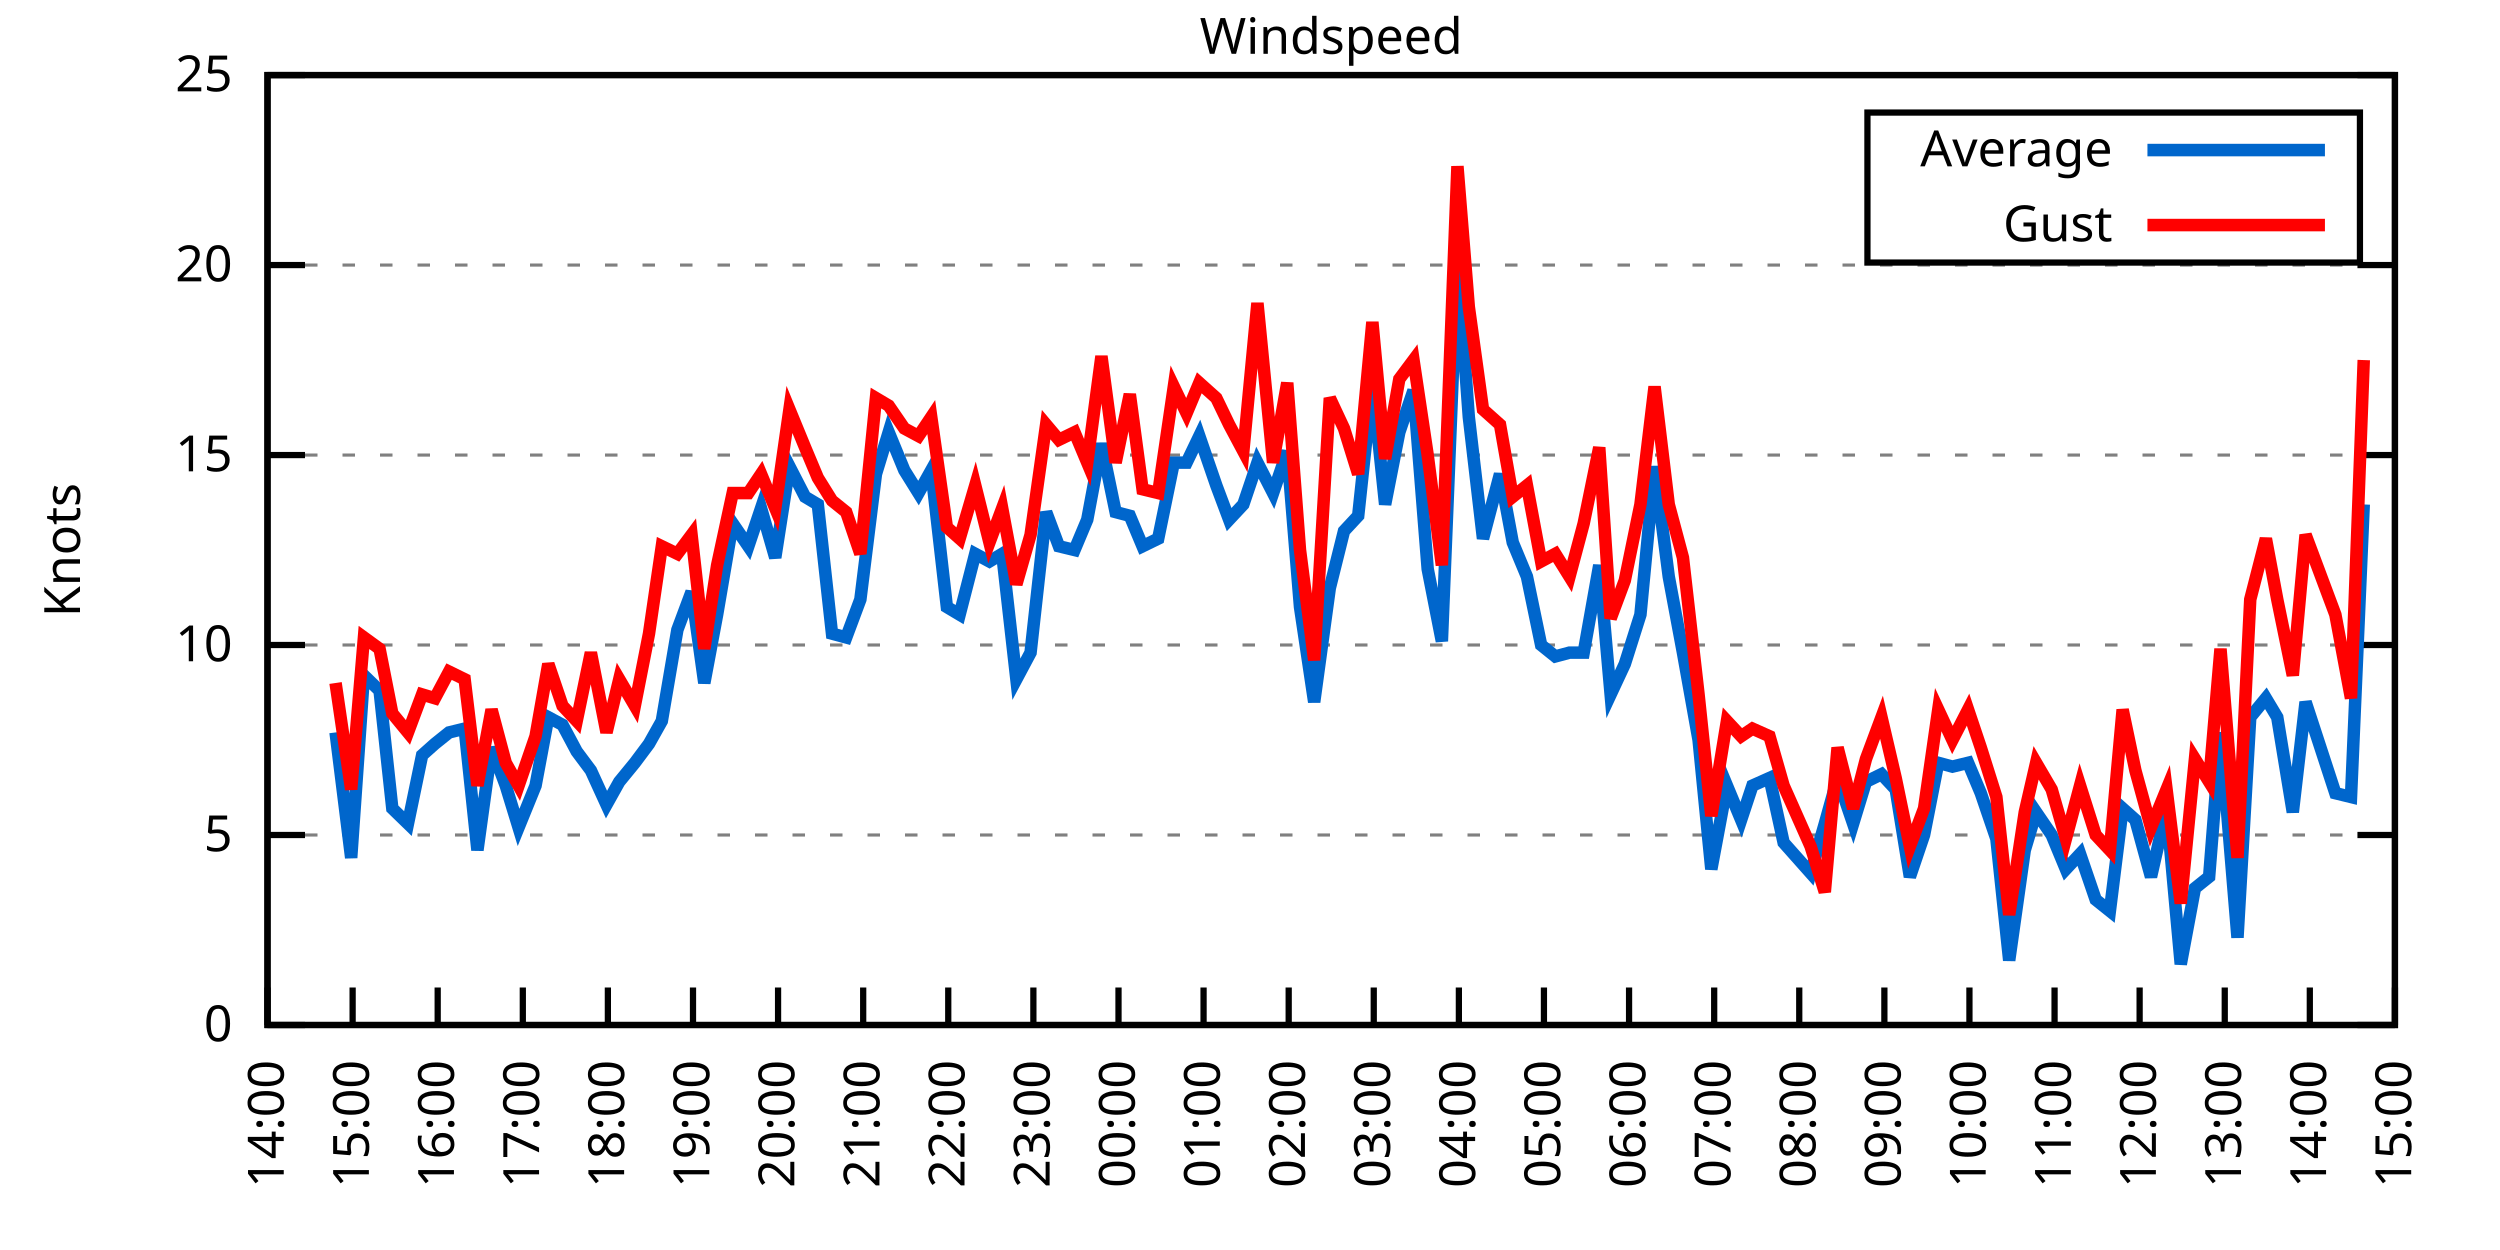
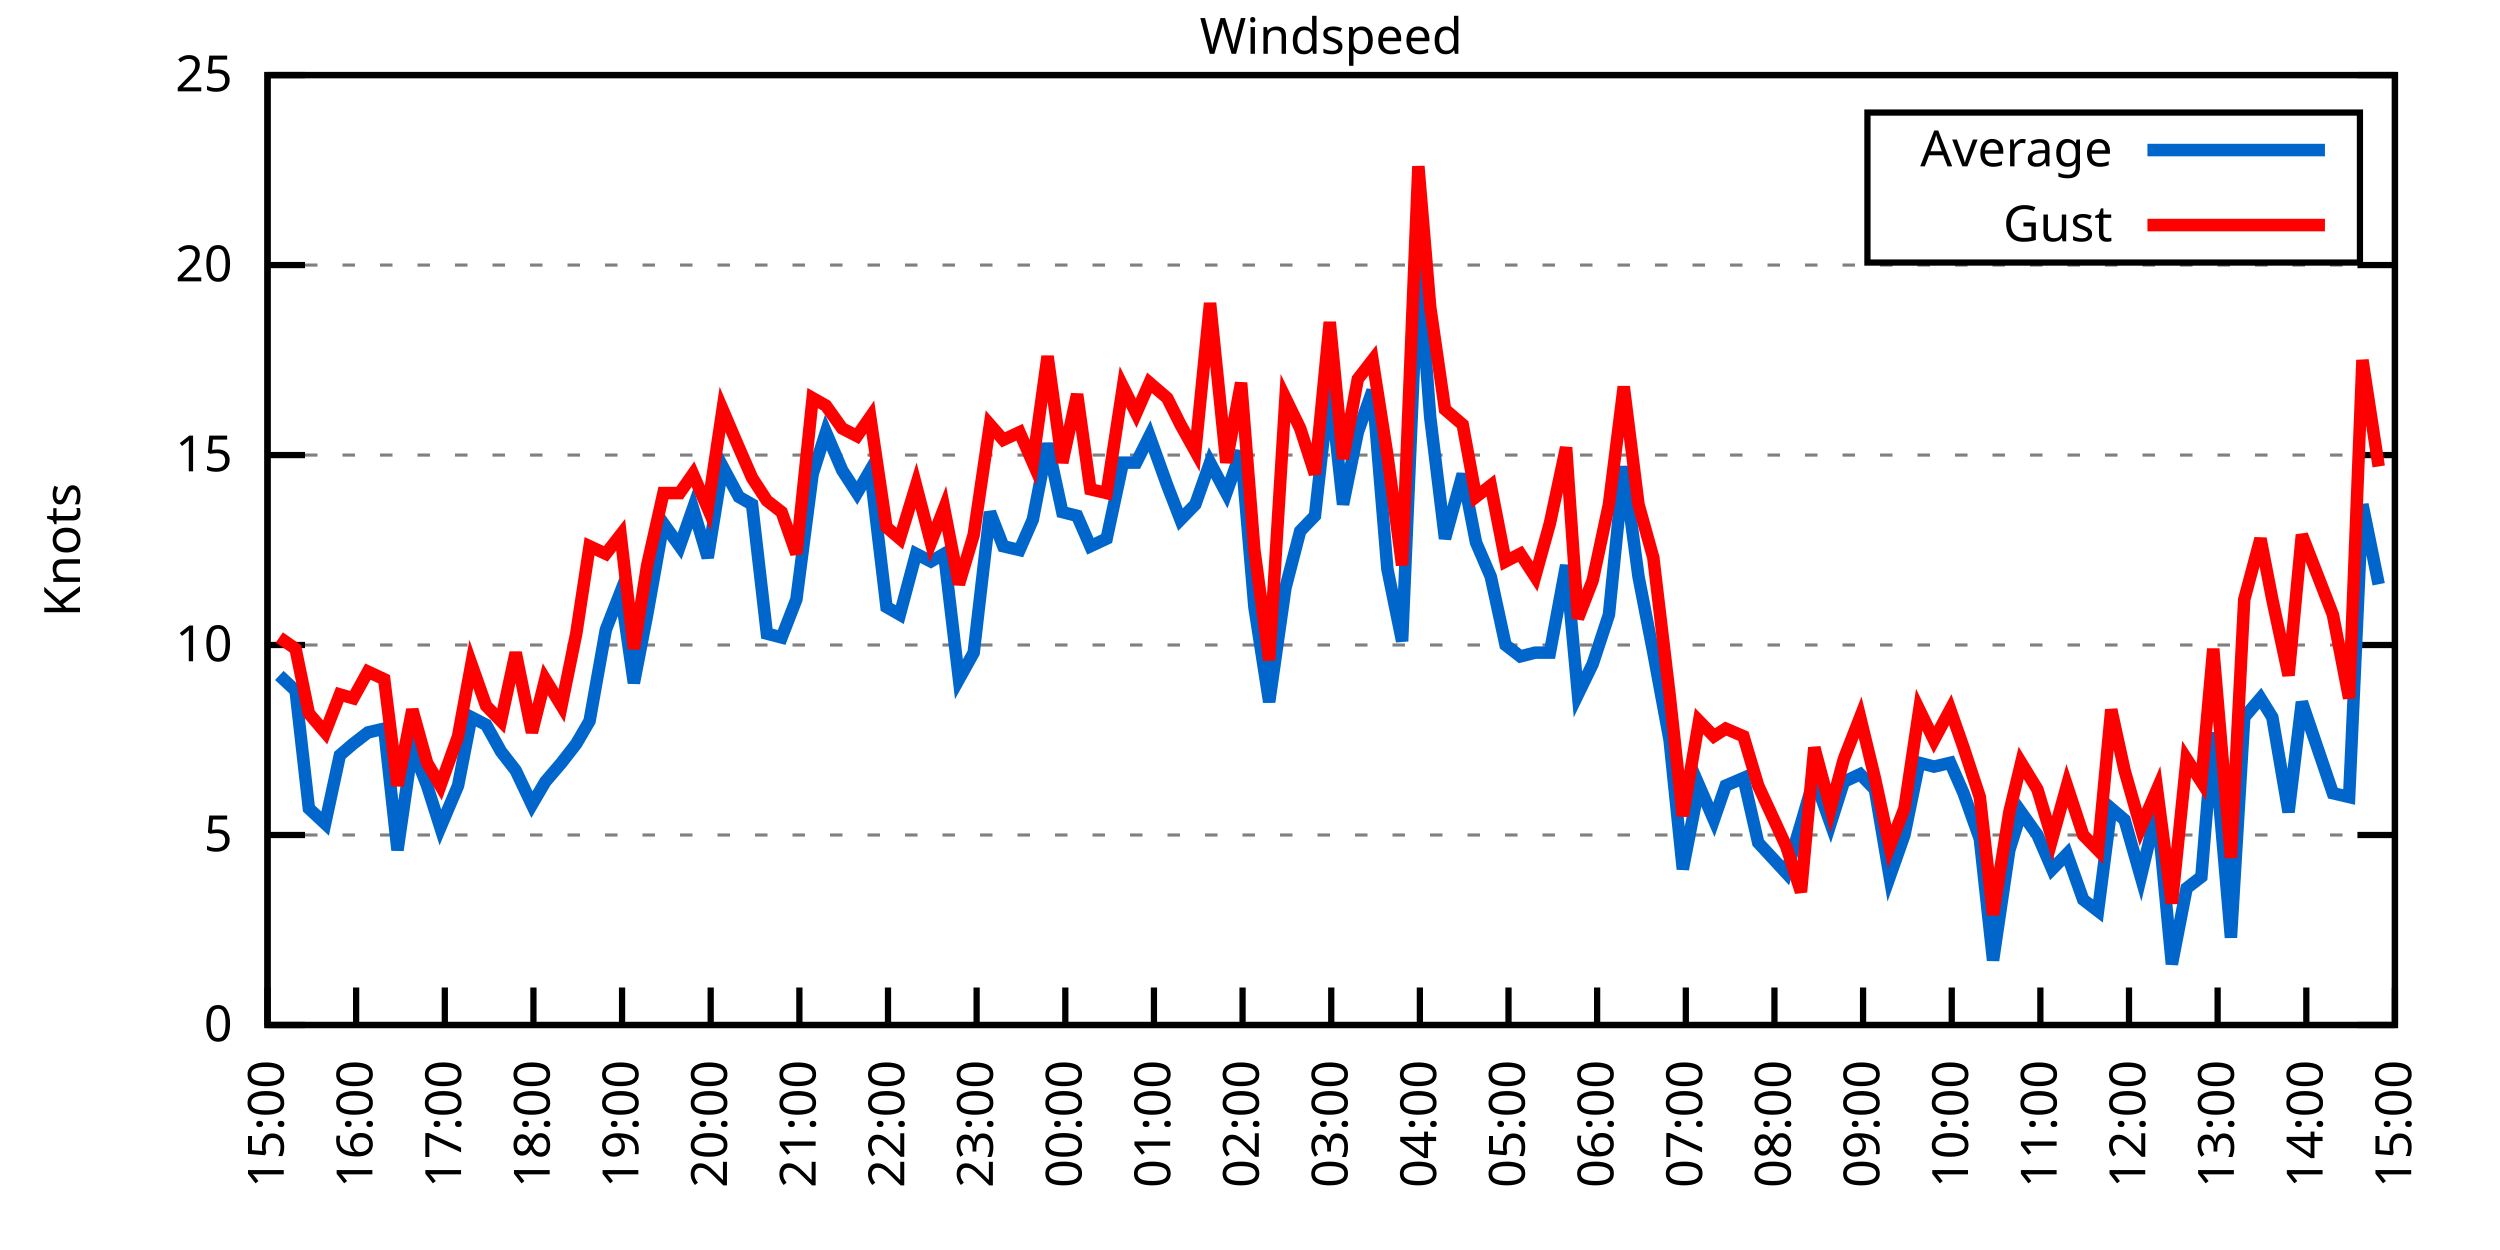
<svg xmlns="http://www.w3.org/2000/svg" xmlns:xlink="http://www.w3.org/1999/xlink" width="400" height="200" viewBox="0 0 400 200">
  <g id="gnuplot_canvas">
    <rect x="0" y="0" width="400" height="200" fill="none" />
    <defs>
      <circle id="gpDot" r="0.5" stroke-width="0.5" stroke="currentColor" />
      <path id="gpPt0" stroke-width="0.333" stroke="currentColor" d="M-1,0 h2 M0,-1 v2" />
      <path id="gpPt1" stroke-width="0.333" stroke="currentColor" d="M-1,-1 L1,1 M1,-1 L-1,1" />
      <path id="gpPt2" stroke-width="0.333" stroke="currentColor" d="M-1,0 L1,0 M0,-1 L0,1 M-1,-1 L1,1 M-1,1 L1,-1" />
      <rect id="gpPt3" stroke-width="0.333" stroke="currentColor" x="-1" y="-1" width="2" height="2" />
      <rect id="gpPt4" stroke-width="0.333" stroke="currentColor" fill="currentColor" x="-1" y="-1" width="2" height="2" />
      <circle id="gpPt5" stroke-width="0.333" stroke="currentColor" cx="0" cy="0" r="1" />
      <use xlink:href="#gpPt5" id="gpPt6" fill="currentColor" stroke="none" />
      <path id="gpPt7" stroke-width="0.333" stroke="currentColor" d="M0,-1.33 L-1.33,0.67 L1.33,0.67 z" />
      <use xlink:href="#gpPt7" id="gpPt8" fill="currentColor" stroke="none" />
      <use xlink:href="#gpPt7" id="gpPt9" stroke="currentColor" transform="rotate(180)" />
      <use xlink:href="#gpPt9" id="gpPt10" fill="currentColor" stroke="none" />
      <use xlink:href="#gpPt3" id="gpPt11" stroke="currentColor" transform="rotate(45)" />
      <use xlink:href="#gpPt11" id="gpPt12" fill="currentColor" stroke="none" />
      <path id="gpPt13" stroke-width="0.333" stroke="currentColor" d="M0,1.330 L1.265,0.411 L0.782,-1.067 L-0.782,-1.076 L-1.265,0.411 z" />
      <use xlink:href="#gpPt13" id="gpPt14" fill="currentColor" stroke="none" />
      <filter id="textbox" filterUnits="objectBoundingBox" x="0" y="0" height="1" width="1">
        <feFlood flood-color="white" flood-opacity="1" result="bgnd" />
        <feComposite in="SourceGraphic" in2="bgnd" operator="atop" />
      </filter>
      <filter id="greybox" filterUnits="objectBoundingBox" x="0" y="0" height="1" width="1">
        <feFlood flood-color="lightgrey" flood-opacity="1" result="grey" />
        <feComposite in="SourceGraphic" in2="grey" operator="atop" />
      </filter>
    </defs>
    <g fill="none" color="white" stroke="currentColor" stroke-width="1.00" stroke-linecap="butt" stroke-linejoin="miter">
</g>
    <g fill="none" color="black" stroke="currentColor" stroke-width="1.00" stroke-linecap="butt" stroke-linejoin="miter">
      <g stroke="none" shape-rendering="crispEdges">
        <polygon fill="rgb(255, 255, 255)" points="42.80,164.00 383.18,164.00 383.18,12.02 42.80,12.02 " />
      </g>
    </g>
    <g fill="none" color="black" stroke="currentColor" stroke-width="1.00" stroke-linecap="butt" stroke-linejoin="miter">
</g>
    <g fill="none" color="black" stroke="black" stroke-width="0.50" stroke-linecap="butt" stroke-linejoin="miter">
</g>
    <g fill="none" color="gray" stroke="currentColor" stroke-width="0.50" stroke-linecap="butt" stroke-linejoin="miter">
      <path stroke="gray" stroke-dasharray="2,4" class="gridline" d="M42.80,164.00 L383.19,164.00  " />
    </g>
    <g fill="none" color="gray" stroke="gray" stroke-width="1.00" stroke-linecap="butt" stroke-linejoin="miter">
</g>
    <g fill="none" color="black" stroke="currentColor" stroke-width="1.00" stroke-linecap="butt" stroke-linejoin="miter">
      <path stroke="black" d="M42.80,164.00 L48.80,164.00 M383.19,164.00 L377.19,164.00  " />
      <g transform="translate(37.20,166.60)" stroke="none" fill="black" font-family="Sans" font-size="8.00" text-anchor="end">
        <text>
          <tspan font-family="Sans"> 0</tspan>
        </text>
      </g>
    </g>
    <g fill="none" color="black" stroke="currentColor" stroke-width="1.00" stroke-linecap="butt" stroke-linejoin="miter">
</g>
    <g fill="none" color="black" stroke="black" stroke-width="0.50" stroke-linecap="butt" stroke-linejoin="miter">
</g>
    <g fill="none" color="gray" stroke="currentColor" stroke-width="0.50" stroke-linecap="butt" stroke-linejoin="miter">
      <path stroke="gray" stroke-dasharray="2,4" class="gridline" d="M42.80,133.60 L383.19,133.60  " />
    </g>
    <g fill="none" color="gray" stroke="gray" stroke-width="1.00" stroke-linecap="butt" stroke-linejoin="miter">
</g>
    <g fill="none" color="black" stroke="currentColor" stroke-width="1.00" stroke-linecap="butt" stroke-linejoin="miter">
      <path stroke="black" d="M42.80,133.60 L48.80,133.60 M383.19,133.60 L377.19,133.60  " />
      <g transform="translate(37.20,136.20)" stroke="none" fill="black" font-family="Sans" font-size="8.00" text-anchor="end">
        <text>
          <tspan font-family="Sans"> 5</tspan>
        </text>
      </g>
    </g>
    <g fill="none" color="black" stroke="currentColor" stroke-width="1.00" stroke-linecap="butt" stroke-linejoin="miter">
</g>
    <g fill="none" color="black" stroke="black" stroke-width="0.50" stroke-linecap="butt" stroke-linejoin="miter">
</g>
    <g fill="none" color="gray" stroke="currentColor" stroke-width="0.50" stroke-linecap="butt" stroke-linejoin="miter">
      <path stroke="gray" stroke-dasharray="2,4" class="gridline" d="M42.80,103.20 L383.19,103.20  " />
    </g>
    <g fill="none" color="gray" stroke="gray" stroke-width="1.00" stroke-linecap="butt" stroke-linejoin="miter">
</g>
    <g fill="none" color="black" stroke="currentColor" stroke-width="1.00" stroke-linecap="butt" stroke-linejoin="miter">
      <path stroke="black" d="M42.80,103.20 L48.80,103.20 M383.19,103.20 L377.19,103.20  " />
      <g transform="translate(37.20,105.80)" stroke="none" fill="black" font-family="Sans" font-size="8.00" text-anchor="end">
        <text>
          <tspan font-family="Sans"> 10</tspan>
        </text>
      </g>
    </g>
    <g fill="none" color="black" stroke="currentColor" stroke-width="1.00" stroke-linecap="butt" stroke-linejoin="miter">
</g>
    <g fill="none" color="black" stroke="black" stroke-width="0.50" stroke-linecap="butt" stroke-linejoin="miter">
</g>
    <g fill="none" color="gray" stroke="currentColor" stroke-width="0.50" stroke-linecap="butt" stroke-linejoin="miter">
      <path stroke="gray" stroke-dasharray="2,4" class="gridline" d="M42.80,72.81 L383.19,72.81  " />
    </g>
    <g fill="none" color="gray" stroke="gray" stroke-width="1.00" stroke-linecap="butt" stroke-linejoin="miter">
</g>
    <g fill="none" color="black" stroke="currentColor" stroke-width="1.00" stroke-linecap="butt" stroke-linejoin="miter">
      <path stroke="black" d="M42.80,72.81 L48.80,72.81 M383.19,72.81 L377.19,72.81  " />
      <g transform="translate(37.20,75.41)" stroke="none" fill="black" font-family="Sans" font-size="8.00" text-anchor="end">
        <text>
          <tspan font-family="Sans"> 15</tspan>
        </text>
      </g>
    </g>
    <g fill="none" color="black" stroke="currentColor" stroke-width="1.00" stroke-linecap="butt" stroke-linejoin="miter">
</g>
    <g fill="none" color="black" stroke="black" stroke-width="0.50" stroke-linecap="butt" stroke-linejoin="miter">
</g>
    <g fill="none" color="gray" stroke="currentColor" stroke-width="0.50" stroke-linecap="butt" stroke-linejoin="miter">
      <path stroke="gray" stroke-dasharray="2,4" class="gridline" d="M42.80,42.41 L383.19,42.41  " />
    </g>
    <g fill="none" color="gray" stroke="gray" stroke-width="1.00" stroke-linecap="butt" stroke-linejoin="miter">
</g>
    <g fill="none" color="black" stroke="currentColor" stroke-width="1.00" stroke-linecap="butt" stroke-linejoin="miter">
      <path stroke="black" d="M42.80,42.41 L48.80,42.41 M383.19,42.41 L377.19,42.41  " />
      <g transform="translate(37.20,45.01)" stroke="none" fill="black" font-family="Sans" font-size="8.00" text-anchor="end">
        <text>
          <tspan font-family="Sans"> 20</tspan>
        </text>
      </g>
    </g>
    <g fill="none" color="black" stroke="currentColor" stroke-width="1.00" stroke-linecap="butt" stroke-linejoin="miter">
</g>
    <g fill="none" color="black" stroke="black" stroke-width="0.50" stroke-linecap="butt" stroke-linejoin="miter">
</g>
    <g fill="none" color="gray" stroke="currentColor" stroke-width="0.50" stroke-linecap="butt" stroke-linejoin="miter">
      <path stroke="gray" stroke-dasharray="2,4" class="gridline" d="M42.80,12.01 L383.19,12.01  " />
    </g>
    <g fill="none" color="gray" stroke="gray" stroke-width="1.00" stroke-linecap="butt" stroke-linejoin="miter">
</g>
    <g fill="none" color="black" stroke="currentColor" stroke-width="1.00" stroke-linecap="butt" stroke-linejoin="miter">
      <path stroke="black" d="M42.80,12.01 L48.80,12.01 M383.19,12.01 L377.19,12.01  " />
      <g transform="translate(37.20,14.61)" stroke="none" fill="black" font-family="Sans" font-size="8.00" text-anchor="end">
        <text>
          <tspan font-family="Sans"> 25</tspan>
        </text>
      </g>
    </g>
    <g fill="none" color="black" stroke="currentColor" stroke-width="1.00" stroke-linecap="butt" stroke-linejoin="miter">
      <path stroke="black" d="M42.80,164.00 L42.80,158.00  " />
      <g transform="translate(45.40,169.60) rotate(270.00)" stroke="none" fill="black" font-family="Sans" font-size="8.00" text-anchor="end">
        <text>
-           <tspan font-family="Sans">14:00</tspan>
-         </text>
-       </g>
-     </g>
-     <g fill="none" color="black" stroke="currentColor" stroke-width="1.00" stroke-linecap="butt" stroke-linejoin="miter">
-       <path stroke="black" d="M56.42,164.00 L56.42,158.00  " />
-       <g transform="translate(59.02,169.60) rotate(270.00)" stroke="none" fill="black" font-family="Sans" font-size="8.00" text-anchor="end">
-         <text>
          <tspan font-family="Sans">15:00</tspan>
        </text>
      </g>
    </g>
    <g fill="none" color="black" stroke="currentColor" stroke-width="1.00" stroke-linecap="butt" stroke-linejoin="miter">
-       <path stroke="black" d="M70.03,164.00 L70.03,158.00  " />
-       <g transform="translate(72.63,169.60) rotate(270.00)" stroke="none" fill="black" font-family="Sans" font-size="8.00" text-anchor="end">
+       <path stroke="black" d="M56.98,164.00 L56.98,158.00  " />
+       <g transform="translate(59.58,169.60) rotate(270.00)" stroke="none" fill="black" font-family="Sans" font-size="8.00" text-anchor="end">
        <text>
          <tspan font-family="Sans">16:00</tspan>
        </text>
      </g>
    </g>
    <g fill="none" color="black" stroke="currentColor" stroke-width="1.00" stroke-linecap="butt" stroke-linejoin="miter">
-       <path stroke="black" d="M83.65,164.00 L83.65,158.00  " />
-       <g transform="translate(86.25,169.60) rotate(270.00)" stroke="none" fill="black" font-family="Sans" font-size="8.00" text-anchor="end">
+       <path stroke="black" d="M71.17,164.00 L71.17,158.00  " />
+       <g transform="translate(73.77,169.60) rotate(270.00)" stroke="none" fill="black" font-family="Sans" font-size="8.00" text-anchor="end">
        <text>
          <tspan font-family="Sans">17:00</tspan>
        </text>
      </g>
    </g>
    <g fill="none" color="black" stroke="currentColor" stroke-width="1.00" stroke-linecap="butt" stroke-linejoin="miter">
-       <path stroke="black" d="M97.26,164.00 L97.26,158.00  " />
-       <g transform="translate(99.86,169.60) rotate(270.00)" stroke="none" fill="black" font-family="Sans" font-size="8.00" text-anchor="end">
+       <path stroke="black" d="M85.35,164.00 L85.35,158.00  " />
+       <g transform="translate(87.95,169.60) rotate(270.00)" stroke="none" fill="black" font-family="Sans" font-size="8.00" text-anchor="end">
        <text>
          <tspan font-family="Sans">18:00</tspan>
        </text>
      </g>
    </g>
    <g fill="none" color="black" stroke="currentColor" stroke-width="1.00" stroke-linecap="butt" stroke-linejoin="miter">
-       <path stroke="black" d="M110.88,164.00 L110.88,158.00  " />
-       <g transform="translate(113.48,169.60) rotate(270.00)" stroke="none" fill="black" font-family="Sans" font-size="8.00" text-anchor="end">
+       <path stroke="black" d="M99.53,164.00 L99.53,158.00  " />
+       <g transform="translate(102.13,169.60) rotate(270.00)" stroke="none" fill="black" font-family="Sans" font-size="8.00" text-anchor="end">
        <text>
          <tspan font-family="Sans">19:00</tspan>
        </text>
      </g>
    </g>
    <g fill="none" color="black" stroke="currentColor" stroke-width="1.00" stroke-linecap="butt" stroke-linejoin="miter">
-       <path stroke="black" d="M124.49,164.00 L124.49,158.00  " />
-       <g transform="translate(127.09,169.60) rotate(270.00)" stroke="none" fill="black" font-family="Sans" font-size="8.00" text-anchor="end">
+       <path stroke="black" d="M113.71,164.00 L113.71,158.00  " />
+       <g transform="translate(116.31,169.60) rotate(270.00)" stroke="none" fill="black" font-family="Sans" font-size="8.00" text-anchor="end">
        <text>
          <tspan font-family="Sans">20:00</tspan>
        </text>
      </g>
    </g>
    <g fill="none" color="black" stroke="currentColor" stroke-width="1.00" stroke-linecap="butt" stroke-linejoin="miter">
-       <path stroke="black" d="M138.11,164.00 L138.11,158.00  " />
-       <g transform="translate(140.71,169.60) rotate(270.00)" stroke="none" fill="black" font-family="Sans" font-size="8.00" text-anchor="end">
+       <path stroke="black" d="M127.90,164.00 L127.90,158.00  " />
+       <g transform="translate(130.50,169.60) rotate(270.00)" stroke="none" fill="black" font-family="Sans" font-size="8.00" text-anchor="end">
        <text>
          <tspan font-family="Sans">21:00</tspan>
        </text>
      </g>
    </g>
    <g fill="none" color="black" stroke="currentColor" stroke-width="1.00" stroke-linecap="butt" stroke-linejoin="miter">
-       <path stroke="black" d="M151.72,164.00 L151.72,158.00  " />
-       <g transform="translate(154.32,169.60) rotate(270.00)" stroke="none" fill="black" font-family="Sans" font-size="8.00" text-anchor="end">
+       <path stroke="black" d="M142.08,164.00 L142.08,158.00  " />
+       <g transform="translate(144.68,169.60) rotate(270.00)" stroke="none" fill="black" font-family="Sans" font-size="8.00" text-anchor="end">
        <text>
          <tspan font-family="Sans">22:00</tspan>
        </text>
      </g>
    </g>
    <g fill="none" color="black" stroke="currentColor" stroke-width="1.00" stroke-linecap="butt" stroke-linejoin="miter">
-       <path stroke="black" d="M165.34,164.00 L165.34,158.00  " />
-       <g transform="translate(167.94,169.60) rotate(270.00)" stroke="none" fill="black" font-family="Sans" font-size="8.00" text-anchor="end">
+       <path stroke="black" d="M156.26,164.00 L156.26,158.00  " />
+       <g transform="translate(158.86,169.60) rotate(270.00)" stroke="none" fill="black" font-family="Sans" font-size="8.00" text-anchor="end">
        <text>
          <tspan font-family="Sans">23:00</tspan>
        </text>
      </g>
    </g>
    <g fill="none" color="black" stroke="currentColor" stroke-width="1.00" stroke-linecap="butt" stroke-linejoin="miter">
-       <path stroke="black" d="M178.96,164.00 L178.96,158.00  " />
-       <g transform="translate(181.56,169.60) rotate(270.00)" stroke="none" fill="black" font-family="Sans" font-size="8.00" text-anchor="end">
+       <path stroke="black" d="M170.45,164.00 L170.45,158.00  " />
+       <g transform="translate(173.05,169.60) rotate(270.00)" stroke="none" fill="black" font-family="Sans" font-size="8.00" text-anchor="end">
        <text>
          <tspan font-family="Sans">00:00</tspan>
        </text>
      </g>
    </g>
    <g fill="none" color="black" stroke="currentColor" stroke-width="1.00" stroke-linecap="butt" stroke-linejoin="miter">
-       <path stroke="black" d="M192.57,164.00 L192.57,158.00  " />
-       <g transform="translate(195.17,169.60) rotate(270.00)" stroke="none" fill="black" font-family="Sans" font-size="8.00" text-anchor="end">
+       <path stroke="black" d="M184.63,164.00 L184.63,158.00  " />
+       <g transform="translate(187.23,169.60) rotate(270.00)" stroke="none" fill="black" font-family="Sans" font-size="8.00" text-anchor="end">
        <text>
          <tspan font-family="Sans">01:00</tspan>
        </text>
      </g>
    </g>
    <g fill="none" color="black" stroke="currentColor" stroke-width="1.00" stroke-linecap="butt" stroke-linejoin="miter">
-       <path stroke="black" d="M206.19,164.00 L206.19,158.00  " />
-       <g transform="translate(208.79,169.60) rotate(270.00)" stroke="none" fill="black" font-family="Sans" font-size="8.00" text-anchor="end">
+       <path stroke="black" d="M198.81,164.00 L198.81,158.00  " />
+       <g transform="translate(201.41,169.60) rotate(270.00)" stroke="none" fill="black" font-family="Sans" font-size="8.00" text-anchor="end">
        <text>
          <tspan font-family="Sans">02:00</tspan>
        </text>
      </g>
    </g>
    <g fill="none" color="black" stroke="currentColor" stroke-width="1.00" stroke-linecap="butt" stroke-linejoin="miter">
-       <path stroke="black" d="M219.80,164.00 L219.80,158.00  " />
-       <g transform="translate(222.40,169.60) rotate(270.00)" stroke="none" fill="black" font-family="Sans" font-size="8.00" text-anchor="end">
+       <path stroke="black" d="M213.00,164.00 L213.00,158.00  " />
+       <g transform="translate(215.60,169.60) rotate(270.00)" stroke="none" fill="black" font-family="Sans" font-size="8.00" text-anchor="end">
        <text>
          <tspan font-family="Sans">03:00</tspan>
        </text>
      </g>
    </g>
    <g fill="none" color="black" stroke="currentColor" stroke-width="1.00" stroke-linecap="butt" stroke-linejoin="miter">
-       <path stroke="black" d="M233.42,164.00 L233.42,158.00  " />
-       <g transform="translate(236.02,169.60) rotate(270.00)" stroke="none" fill="black" font-family="Sans" font-size="8.00" text-anchor="end">
+       <path stroke="black" d="M227.18,164.00 L227.18,158.00  " />
+       <g transform="translate(229.78,169.60) rotate(270.00)" stroke="none" fill="black" font-family="Sans" font-size="8.00" text-anchor="end">
        <text>
          <tspan font-family="Sans">04:00</tspan>
        </text>
      </g>
    </g>
    <g fill="none" color="black" stroke="currentColor" stroke-width="1.00" stroke-linecap="butt" stroke-linejoin="miter">
-       <path stroke="black" d="M247.03,164.00 L247.03,158.00  " />
-       <g transform="translate(249.63,169.60) rotate(270.00)" stroke="none" fill="black" font-family="Sans" font-size="8.00" text-anchor="end">
+       <path stroke="black" d="M241.36,164.00 L241.36,158.00  " />
+       <g transform="translate(243.96,169.60) rotate(270.00)" stroke="none" fill="black" font-family="Sans" font-size="8.00" text-anchor="end">
        <text>
          <tspan font-family="Sans">05:00</tspan>
        </text>
      </g>
    </g>
    <g fill="none" color="black" stroke="currentColor" stroke-width="1.00" stroke-linecap="butt" stroke-linejoin="miter">
-       <path stroke="black" d="M260.65,164.00 L260.65,158.00  " />
-       <g transform="translate(263.25,169.60) rotate(270.00)" stroke="none" fill="black" font-family="Sans" font-size="8.00" text-anchor="end">
+       <path stroke="black" d="M255.54,164.00 L255.54,158.00  " />
+       <g transform="translate(258.14,169.60) rotate(270.00)" stroke="none" fill="black" font-family="Sans" font-size="8.00" text-anchor="end">
        <text>
          <tspan font-family="Sans">06:00</tspan>
        </text>
      </g>
    </g>
    <g fill="none" color="black" stroke="currentColor" stroke-width="1.00" stroke-linecap="butt" stroke-linejoin="miter">
-       <path stroke="black" d="M274.27,164.00 L274.27,158.00  " />
-       <g transform="translate(276.87,169.60) rotate(270.00)" stroke="none" fill="black" font-family="Sans" font-size="8.00" text-anchor="end">
+       <path stroke="black" d="M269.73,164.00 L269.73,158.00  " />
+       <g transform="translate(272.33,169.60) rotate(270.00)" stroke="none" fill="black" font-family="Sans" font-size="8.00" text-anchor="end">
        <text>
          <tspan font-family="Sans">07:00</tspan>
        </text>
      </g>
    </g>
    <g fill="none" color="black" stroke="currentColor" stroke-width="1.00" stroke-linecap="butt" stroke-linejoin="miter">
-       <path stroke="black" d="M287.88,164.00 L287.88,158.00  " />
-       <g transform="translate(290.48,169.60) rotate(270.00)" stroke="none" fill="black" font-family="Sans" font-size="8.00" text-anchor="end">
+       <path stroke="black" d="M283.91,164.00 L283.91,158.00  " />
+       <g transform="translate(286.51,169.60) rotate(270.00)" stroke="none" fill="black" font-family="Sans" font-size="8.00" text-anchor="end">
        <text>
          <tspan font-family="Sans">08:00</tspan>
        </text>
      </g>
    </g>
    <g fill="none" color="black" stroke="currentColor" stroke-width="1.00" stroke-linecap="butt" stroke-linejoin="miter">
-       <path stroke="black" d="M301.50,164.00 L301.50,158.00  " />
-       <g transform="translate(304.10,169.60) rotate(270.00)" stroke="none" fill="black" font-family="Sans" font-size="8.00" text-anchor="end">
+       <path stroke="black" d="M298.09,164.00 L298.09,158.00  " />
+       <g transform="translate(300.69,169.60) rotate(270.00)" stroke="none" fill="black" font-family="Sans" font-size="8.00" text-anchor="end">
        <text>
          <tspan font-family="Sans">09:00</tspan>
        </text>
      </g>
    </g>
    <g fill="none" color="black" stroke="currentColor" stroke-width="1.00" stroke-linecap="butt" stroke-linejoin="miter">
-       <path stroke="black" d="M315.11,164.00 L315.11,158.00  " />
-       <g transform="translate(317.71,169.60) rotate(270.00)" stroke="none" fill="black" font-family="Sans" font-size="8.00" text-anchor="end">
+       <path stroke="black" d="M312.28,164.00 L312.28,158.00  " />
+       <g transform="translate(314.88,169.60) rotate(270.00)" stroke="none" fill="black" font-family="Sans" font-size="8.00" text-anchor="end">
        <text>
          <tspan font-family="Sans">10:00</tspan>
        </text>
      </g>
    </g>
    <g fill="none" color="black" stroke="currentColor" stroke-width="1.00" stroke-linecap="butt" stroke-linejoin="miter">
-       <path stroke="black" d="M328.73,164.00 L328.73,158.00  " />
-       <g transform="translate(331.33,169.60) rotate(270.00)" stroke="none" fill="black" font-family="Sans" font-size="8.00" text-anchor="end">
+       <path stroke="black" d="M326.46,164.00 L326.46,158.00  " />
+       <g transform="translate(329.06,169.60) rotate(270.00)" stroke="none" fill="black" font-family="Sans" font-size="8.00" text-anchor="end">
        <text>
          <tspan font-family="Sans">11:00</tspan>
        </text>
      </g>
    </g>
    <g fill="none" color="black" stroke="currentColor" stroke-width="1.00" stroke-linecap="butt" stroke-linejoin="miter">
-       <path stroke="black" d="M342.34,164.00 L342.34,158.00  " />
-       <g transform="translate(344.94,169.60) rotate(270.00)" stroke="none" fill="black" font-family="Sans" font-size="8.00" text-anchor="end">
+       <path stroke="black" d="M340.64,164.00 L340.64,158.00  " />
+       <g transform="translate(343.24,169.60) rotate(270.00)" stroke="none" fill="black" font-family="Sans" font-size="8.00" text-anchor="end">
        <text>
          <tspan font-family="Sans">12:00</tspan>
        </text>
      </g>
    </g>
    <g fill="none" color="black" stroke="currentColor" stroke-width="1.00" stroke-linecap="butt" stroke-linejoin="miter">
-       <path stroke="black" d="M355.96,164.00 L355.96,158.00  " />
-       <g transform="translate(358.56,169.60) rotate(270.00)" stroke="none" fill="black" font-family="Sans" font-size="8.00" text-anchor="end">
+       <path stroke="black" d="M354.82,164.00 L354.82,158.00  " />
+       <g transform="translate(357.42,169.60) rotate(270.00)" stroke="none" fill="black" font-family="Sans" font-size="8.00" text-anchor="end">
        <text>
          <tspan font-family="Sans">13:00</tspan>
        </text>
      </g>
    </g>
    <g fill="none" color="black" stroke="currentColor" stroke-width="1.00" stroke-linecap="butt" stroke-linejoin="miter">
-       <path stroke="black" d="M369.57,164.00 L369.57,158.00  " />
-       <g transform="translate(372.17,169.60) rotate(270.00)" stroke="none" fill="black" font-family="Sans" font-size="8.00" text-anchor="end">
+       <path stroke="black" d="M369.01,164.00 L369.01,158.00  " />
+       <g transform="translate(371.61,169.60) rotate(270.00)" stroke="none" fill="black" font-family="Sans" font-size="8.00" text-anchor="end">
        <text>
          <tspan font-family="Sans">14:00</tspan>
        </text>
      </g>
    </g>
    <g fill="none" color="black" stroke="currentColor" stroke-width="1.00" stroke-linecap="butt" stroke-linejoin="miter">
      <path stroke="black" d="M383.19,164.00 L383.19,158.00  " />
      <g transform="translate(385.79,169.60) rotate(270.00)" stroke="none" fill="black" font-family="Sans" font-size="8.00" text-anchor="end">
        <text>
          <tspan font-family="Sans">15:00</tspan>
        </text>
      </g>
    </g>
    <g fill="none" color="black" stroke="currentColor" stroke-width="1.00" stroke-linecap="butt" stroke-linejoin="miter">
</g>
    <g fill="none" color="black" stroke="currentColor" stroke-width="1.00" stroke-linecap="butt" stroke-linejoin="miter">
      <path stroke="black" d="M42.80,12.01 L42.80,164.00 L383.19,164.00 L383.19,12.01 L42.80,12.01 Z  " />
    </g>
    <g fill="none" color="black" stroke="currentColor" stroke-width="1.00" stroke-linecap="butt" stroke-linejoin="miter">
</g>
    <g fill="none" color="black" stroke="currentColor" stroke-width="1.00" stroke-linecap="butt" stroke-linejoin="miter">
      <path stroke="black" d="M298.79,42.01 L298.79,18.01 L377.59,18.01 L377.59,42.01 L298.79,42.01 Z  " />
    </g>
    <g id="Windspeed_plot_1">
      <g fill="none" color="white" stroke="black" stroke-width="2.00" stroke-linecap="butt" stroke-linejoin="miter">
</g>
      <g fill="none" color="black" stroke="currentColor" stroke-width="2.00" stroke-linecap="butt" stroke-linejoin="miter">
        <g transform="translate(337.99,26.61)" stroke="none" fill="black" font-family="Sans" font-size="8.00" text-anchor="end">
          <text>
            <tspan font-family="Sans">Average</tspan>
          </text>
        </g>
      </g>
      <g fill="none" color="black" stroke="currentColor" stroke-width="2.00" stroke-linecap="butt" stroke-linejoin="miter">
-         <path stroke="rgb(  0, 102, 204)" d="M343.59,24.01 L371.99,24.01 M53.69,117.19 L56.19,137.25 L58.23,108.07 L60.73,110.50 L62.77,129.35 L65.27,131.78   L67.54,120.83 L69.58,119.01 L71.85,117.19 L74.34,116.58 L76.39,136.03 L78.65,119.62 L80.92,125.70 L82.97,132.39   L85.69,125.70 L87.73,114.76 L90.00,115.97 L92.27,120.23 L94.54,123.27 L97.04,128.74 L99.08,125.09 L101.57,122.05   L103.84,119.01 L105.89,115.36 L108.38,100.77 L110.65,94.69 L112.69,109.28 L114.74,98.34 L117.23,83.75 L119.73,87.40   L121.77,81.32 L124.04,89.22 L126.31,74.63 L128.81,79.49 L130.85,80.71 L133.12,101.38 L135.39,101.99 L137.66,95.91   L140.15,75.85 L142.19,69.16 L144.69,75.24 L146.96,78.89 L149.00,75.24 L151.50,97.12 L153.54,98.34 L156.04,88.61   L158.31,89.83 L160.35,88.61 L162.62,108.68 L164.89,104.42 L167.38,81.93 L169.43,87.40 L171.92,88.00 L173.96,83.14   L176.23,70.98 L178.50,81.93 L180.77,82.53 L182.81,87.40 L185.31,86.18 L187.81,74.02 L189.85,74.02 L191.89,69.77   L194.61,77.67 L196.66,83.14 L198.93,80.71 L201.19,74.02 L203.69,78.89 L205.96,72.20 L208.00,97.12 L210.27,112.32   L212.77,94.08 L215.04,84.97 L217.31,82.53 L219.58,61.25 L221.62,80.71 L223.89,69.16 L226.16,62.47 L228.43,91.04   L230.70,102.60 L233.19,41.80 L235.01,66.73 L237.28,86.18 L240.00,75.85 L242.04,86.79 L244.31,92.26 L246.58,103.20   L248.85,105.03 L251.12,104.42 L253.39,104.42 L255.88,90.44 L257.70,111.11 L259.97,106.24 L262.47,98.34 L264.73,74.63   L267.00,92.26 L269.27,104.42 L271.77,118.40 L273.81,139.07 L276.31,125.70 L278.58,131.17 L280.39,125.70 L283.12,124.48   L285.38,134.82 L289.70,139.68 L291.97,131.78 L294.01,124.48 L296.50,131.78 L298.55,125.09 L301.04,123.87 L303.31,126.31   L305.58,140.29 L307.85,133.60 L310.12,122.05 L312.39,122.66 L314.89,122.05 L316.93,126.91 L319.42,134.21 L321.47,153.66   L323.96,136.03 L325.78,129.95 L328.27,133.60 L330.54,139.07 L332.81,136.64 L335.31,143.94 L337.58,145.76 L339.62,129.35   L341.66,131.17 L344.16,140.29 L346.65,129.35 L348.92,154.27 L351.19,142.11 L353.46,140.29 L355.28,117.19 L358.00,150.02   L360.04,114.76 L362.54,111.72 L364.36,114.76 L366.85,129.95 L368.89,112.32 L373.66,126.91 L376.16,127.52 L378.20,80.71    " />
+         <path stroke="rgb(  0, 102, 204)" d="M343.59,24.01 L371.99,24.01 M44.69,108.07 L47.29,110.50 L49.42,129.35 L52.02,131.78 L54.38,120.83 L56.51,119.01   L58.87,117.19 L61.47,116.58 L63.60,136.03 L65.97,119.62 L68.33,125.70 L70.46,132.39 L73.29,125.70 L75.42,114.76   L77.78,115.97 L80.15,120.23 L82.51,123.27 L85.11,128.74 L87.24,125.09 L89.84,122.05 L92.20,119.01 L94.33,115.36   L96.93,100.77 L99.30,94.69 L101.42,109.28 L103.55,98.34 L106.15,83.75 L108.75,87.40 L110.88,81.32 L113.24,89.22   L115.61,74.63 L118.21,79.49 L120.33,80.71 L122.70,101.38 L125.06,101.99 L127.42,95.91 L130.02,75.85 L132.15,69.16   L134.75,75.24 L137.12,78.89 L139.24,75.24 L141.84,97.12 L143.97,98.34 L146.57,88.61 L148.94,89.83 L151.06,88.61   L153.43,108.68 L155.79,104.42 L158.39,81.93 L160.52,87.40 L163.12,88.00 L165.25,83.14 L167.61,70.98 L169.97,81.93   L172.34,82.53 L174.46,87.40 L177.06,86.18 L179.67,74.02 L181.79,74.02 L183.92,69.77 L186.76,77.67 L188.88,83.14   L191.25,80.71 L193.61,74.02 L196.21,78.89 L198.58,72.20 L200.70,97.12 L203.07,112.32 L205.67,94.08 L208.03,84.97   L210.39,82.53 L212.76,61.25 L214.89,80.71 L217.25,69.16 L219.61,62.47 L221.98,91.04 L224.34,102.60 L226.94,41.80   L228.83,66.73 L231.20,86.18 L234.03,75.85 L236.16,86.79 L238.52,92.26 L240.89,103.20 L243.25,105.03 L245.62,104.42   L247.98,104.42 L250.58,90.44 L252.47,111.11 L254.83,106.24 L257.43,98.34 L259.80,74.63 L262.16,92.26 L264.53,104.42   L267.13,118.40 L269.25,139.07 L271.85,125.70 L274.22,131.17 L276.11,125.70 L278.95,124.48 L281.31,134.82 L285.80,139.68   L288.16,131.78 L290.29,124.48 L292.89,131.78 L295.02,125.09 L297.62,123.87 L299.98,126.31 L302.35,140.29 L304.71,133.60   L307.08,122.05 L309.44,122.66 L312.04,122.05 L314.17,126.91 L316.77,134.21 L318.89,153.66 L321.49,136.03 L323.39,129.95   L325.99,133.60 L328.35,139.07 L330.71,136.64 L333.31,143.94 L335.68,145.76 L337.80,129.35 L339.93,131.17 L342.53,140.29   L345.13,129.35 L347.50,154.27 L349.86,142.11 L352.22,140.29 L354.12,117.19 L356.95,150.02 L359.08,114.76 L361.68,111.72   L363.57,114.76 L366.17,129.95 L368.30,112.32 L373.26,126.91 L375.86,127.52 L377.99,80.71 L380.59,93.48  " />
      </g>
    </g>
    <g id="Windspeed_plot_2">
      <g fill="none" color="black" stroke="currentColor" stroke-width="2.00" stroke-linecap="butt" stroke-linejoin="miter">
        <g transform="translate(337.99,38.61)" stroke="none" fill="black" font-family="Sans" font-size="8.00" text-anchor="end">
          <text>
            <tspan font-family="Sans">Gust</tspan>
          </text>
        </g>
      </g>
      <g fill="none" color="black" stroke="currentColor" stroke-width="2.00" stroke-linecap="butt" stroke-linejoin="miter">
-         <path stroke="rgb(255,   0,   0)" d="M343.59,36.01 L371.99,36.01 M53.69,109.28 L56.19,126.31 L58.23,101.99 L60.73,103.81 L62.77,114.15 L65.27,117.19   L67.54,111.11 L69.58,111.72 L71.85,107.46 L74.34,108.68 L76.39,125.70 L78.65,113.54 L80.92,122.05 L82.97,125.70   L85.69,117.80 L87.73,106.24 L90.00,112.93 L92.27,115.36 L94.54,104.42 L97.04,117.19 L99.08,108.68 L101.57,112.93   L103.84,101.38 L105.89,87.40 L108.38,88.61 L110.65,85.57 L112.69,103.81 L114.74,90.44 L117.23,78.89 L119.73,78.89   L121.77,75.85 L124.04,81.32 L126.31,65.51 L128.81,71.59 L130.85,76.45 L133.12,80.10 L135.39,81.93 L137.66,88.61   L140.15,63.69 L142.19,64.90 L144.69,68.55 L146.96,69.77 L149.00,66.73 L151.50,84.36 L153.54,86.18 L156.04,77.67   L158.31,86.79 L160.35,81.32 L162.62,93.48 L164.89,85.57 L167.38,67.94 L169.43,70.37 L171.92,69.16 L173.96,74.02   L176.23,57.00 L178.50,74.02 L180.77,63.08 L182.81,78.28 L185.31,78.89 L187.81,61.86 L189.85,66.12 L191.89,61.25   L194.61,63.69 L196.66,67.94 L198.93,72.20 L201.19,48.49 L203.69,74.02 L205.96,61.25 L208.00,88.00 L210.27,105.64   L212.77,63.69 L215.04,68.55 L217.31,75.85 L219.58,51.53 L221.62,73.41 L223.89,60.65 L226.16,57.61 L228.43,72.81   L230.70,90.44 L233.19,26.60 L235.01,49.10 L237.28,65.51 L240.00,67.94 L242.04,79.49 L244.31,77.67 L246.58,89.83   L248.85,88.61 L251.12,92.26 L253.39,83.75 L255.88,71.59 L257.70,98.95 L259.97,92.87 L262.47,80.71 L264.73,61.86   L267.00,80.71 L269.27,89.22 L271.77,111.11 L273.81,130.56 L276.31,115.36 L278.58,117.80 L280.39,116.58 L283.12,117.80   L285.38,125.70 L289.70,135.43 L291.97,142.72 L294.01,119.62 L296.50,129.35 L298.55,121.44 L301.04,114.76 L303.31,124.48   L305.58,135.43 L307.85,129.35 L310.12,113.54 L312.39,118.40 L314.89,113.54 L316.93,119.62 L319.42,127.52 L321.47,146.37   L323.96,129.95 L325.78,122.05 L328.27,126.31 L330.54,134.21 L332.81,125.70 L335.31,133.60 L337.58,136.03 L339.62,113.54   L341.66,123.27 L344.16,132.39 L346.65,126.31 L348.92,144.55 L351.19,121.44 L353.46,125.09 L355.28,103.81 L358.00,137.25   L360.04,95.91 L362.54,86.18 L364.36,95.91 L366.85,108.07 L368.89,85.57 L373.66,98.34 L376.16,111.72 L378.20,57.61    " />
+         <path stroke="rgb(255,   0,   0)" d="M343.59,36.01 L371.99,36.01 M44.69,101.99 L47.29,103.81 L49.42,114.15 L52.02,117.19 L54.38,111.11 L56.51,111.72   L58.87,107.46 L61.47,108.68 L63.60,125.70 L65.97,113.54 L68.33,122.05 L70.46,125.70 L73.29,117.80 L75.42,106.24   L77.78,112.93 L80.15,115.36 L82.51,104.42 L85.11,117.19 L87.24,108.68 L89.84,112.93 L92.20,101.38 L94.33,87.40   L96.93,88.61 L99.30,85.57 L101.42,103.81 L103.55,90.44 L106.15,78.89 L108.75,78.89 L110.88,75.85 L113.24,81.32   L115.61,65.51 L118.21,71.59 L120.33,76.45 L122.70,80.10 L125.06,81.93 L127.42,88.61 L130.02,63.69 L132.15,64.90   L134.75,68.55 L137.12,69.77 L139.24,66.73 L141.84,84.36 L143.97,86.18 L146.57,77.67 L148.94,86.79 L151.06,81.32   L153.43,93.48 L155.79,85.57 L158.39,67.94 L160.52,70.37 L163.12,69.16 L165.25,74.02 L167.61,57.00 L169.97,74.02   L172.34,63.08 L174.46,78.28 L177.06,78.89 L179.67,61.86 L181.79,66.12 L183.92,61.25 L186.76,63.69 L188.88,67.94   L191.25,72.20 L193.61,48.49 L196.21,74.02 L198.58,61.25 L200.70,88.00 L203.07,105.64 L205.67,63.69 L208.03,68.55   L210.39,75.85 L212.76,51.53 L214.89,73.41 L217.25,60.65 L219.61,57.61 L221.98,72.81 L224.34,90.44 L226.94,26.60   L228.83,49.10 L231.20,65.51 L234.03,67.94 L236.16,79.49 L238.52,77.67 L240.89,89.83 L243.25,88.61 L245.62,92.26   L247.98,83.75 L250.58,71.59 L252.47,98.95 L254.83,92.87 L257.43,80.71 L259.80,61.86 L262.16,80.71 L264.53,89.22   L267.13,111.11 L269.25,130.56 L271.85,115.36 L274.22,117.80 L276.11,116.58 L278.95,117.80 L281.31,125.70 L285.80,135.43   L288.16,142.72 L290.29,119.62 L292.89,129.35 L295.02,121.44 L297.62,114.76 L299.98,124.48 L302.35,135.43 L304.71,129.35   L307.08,113.54 L309.44,118.40 L312.04,113.54 L314.17,119.62 L316.77,127.52 L318.89,146.37 L321.49,129.95 L323.39,122.05   L325.99,126.31 L328.35,134.21 L330.71,125.70 L333.31,133.60 L335.68,136.03 L337.80,113.54 L339.93,123.27 L342.53,132.39   L345.13,126.31 L347.50,144.55 L349.86,121.44 L352.22,125.09 L354.12,103.81 L356.95,137.25 L359.08,95.91 L361.68,86.18   L363.57,95.91 L366.17,108.07 L368.30,85.57 L373.26,98.34 L375.86,111.72 L377.99,57.61 L380.59,74.63  " />
      </g>
    </g>
    <g fill="none" color="black" stroke="currentColor" stroke-width="2.00" stroke-linecap="butt" stroke-linejoin="miter">
</g>
    <g fill="none" color="black" stroke="black" stroke-width="1.00" stroke-linecap="butt" stroke-linejoin="miter">
</g>
    <g fill="none" color="black" stroke="currentColor" stroke-width="1.00" stroke-linecap="butt" stroke-linejoin="miter">
      <path stroke="black" d="M42.80,12.01 L42.80,164.00 L383.19,164.00 L383.19,12.01 L42.80,12.01 Z  " />
      <g transform="translate(12.80,88.01) rotate(270.00)" stroke="none" fill="black" font-family="Sans" font-size="8.00" text-anchor="middle">
        <text>
          <tspan font-family="Sans">Knots</tspan>
        </text>
      </g>
    </g>
    <g fill="none" color="black" stroke="currentColor" stroke-width="1.00" stroke-linecap="butt" stroke-linejoin="miter">
</g>
    <g fill="none" color="black" stroke="currentColor" stroke-width="1.00" stroke-linecap="butt" stroke-linejoin="miter">
      <g transform="translate(212.99,8.61)" stroke="none" fill="black" font-family="Sans" font-size="8.00" text-anchor="middle">
        <text>
          <tspan font-family="Sans">Windspeed</tspan>
        </text>
      </g>
    </g>
    <g fill="none" color="black" stroke="currentColor" stroke-width="1.00" stroke-linecap="butt" stroke-linejoin="miter">
</g>
  </g>
</svg>
